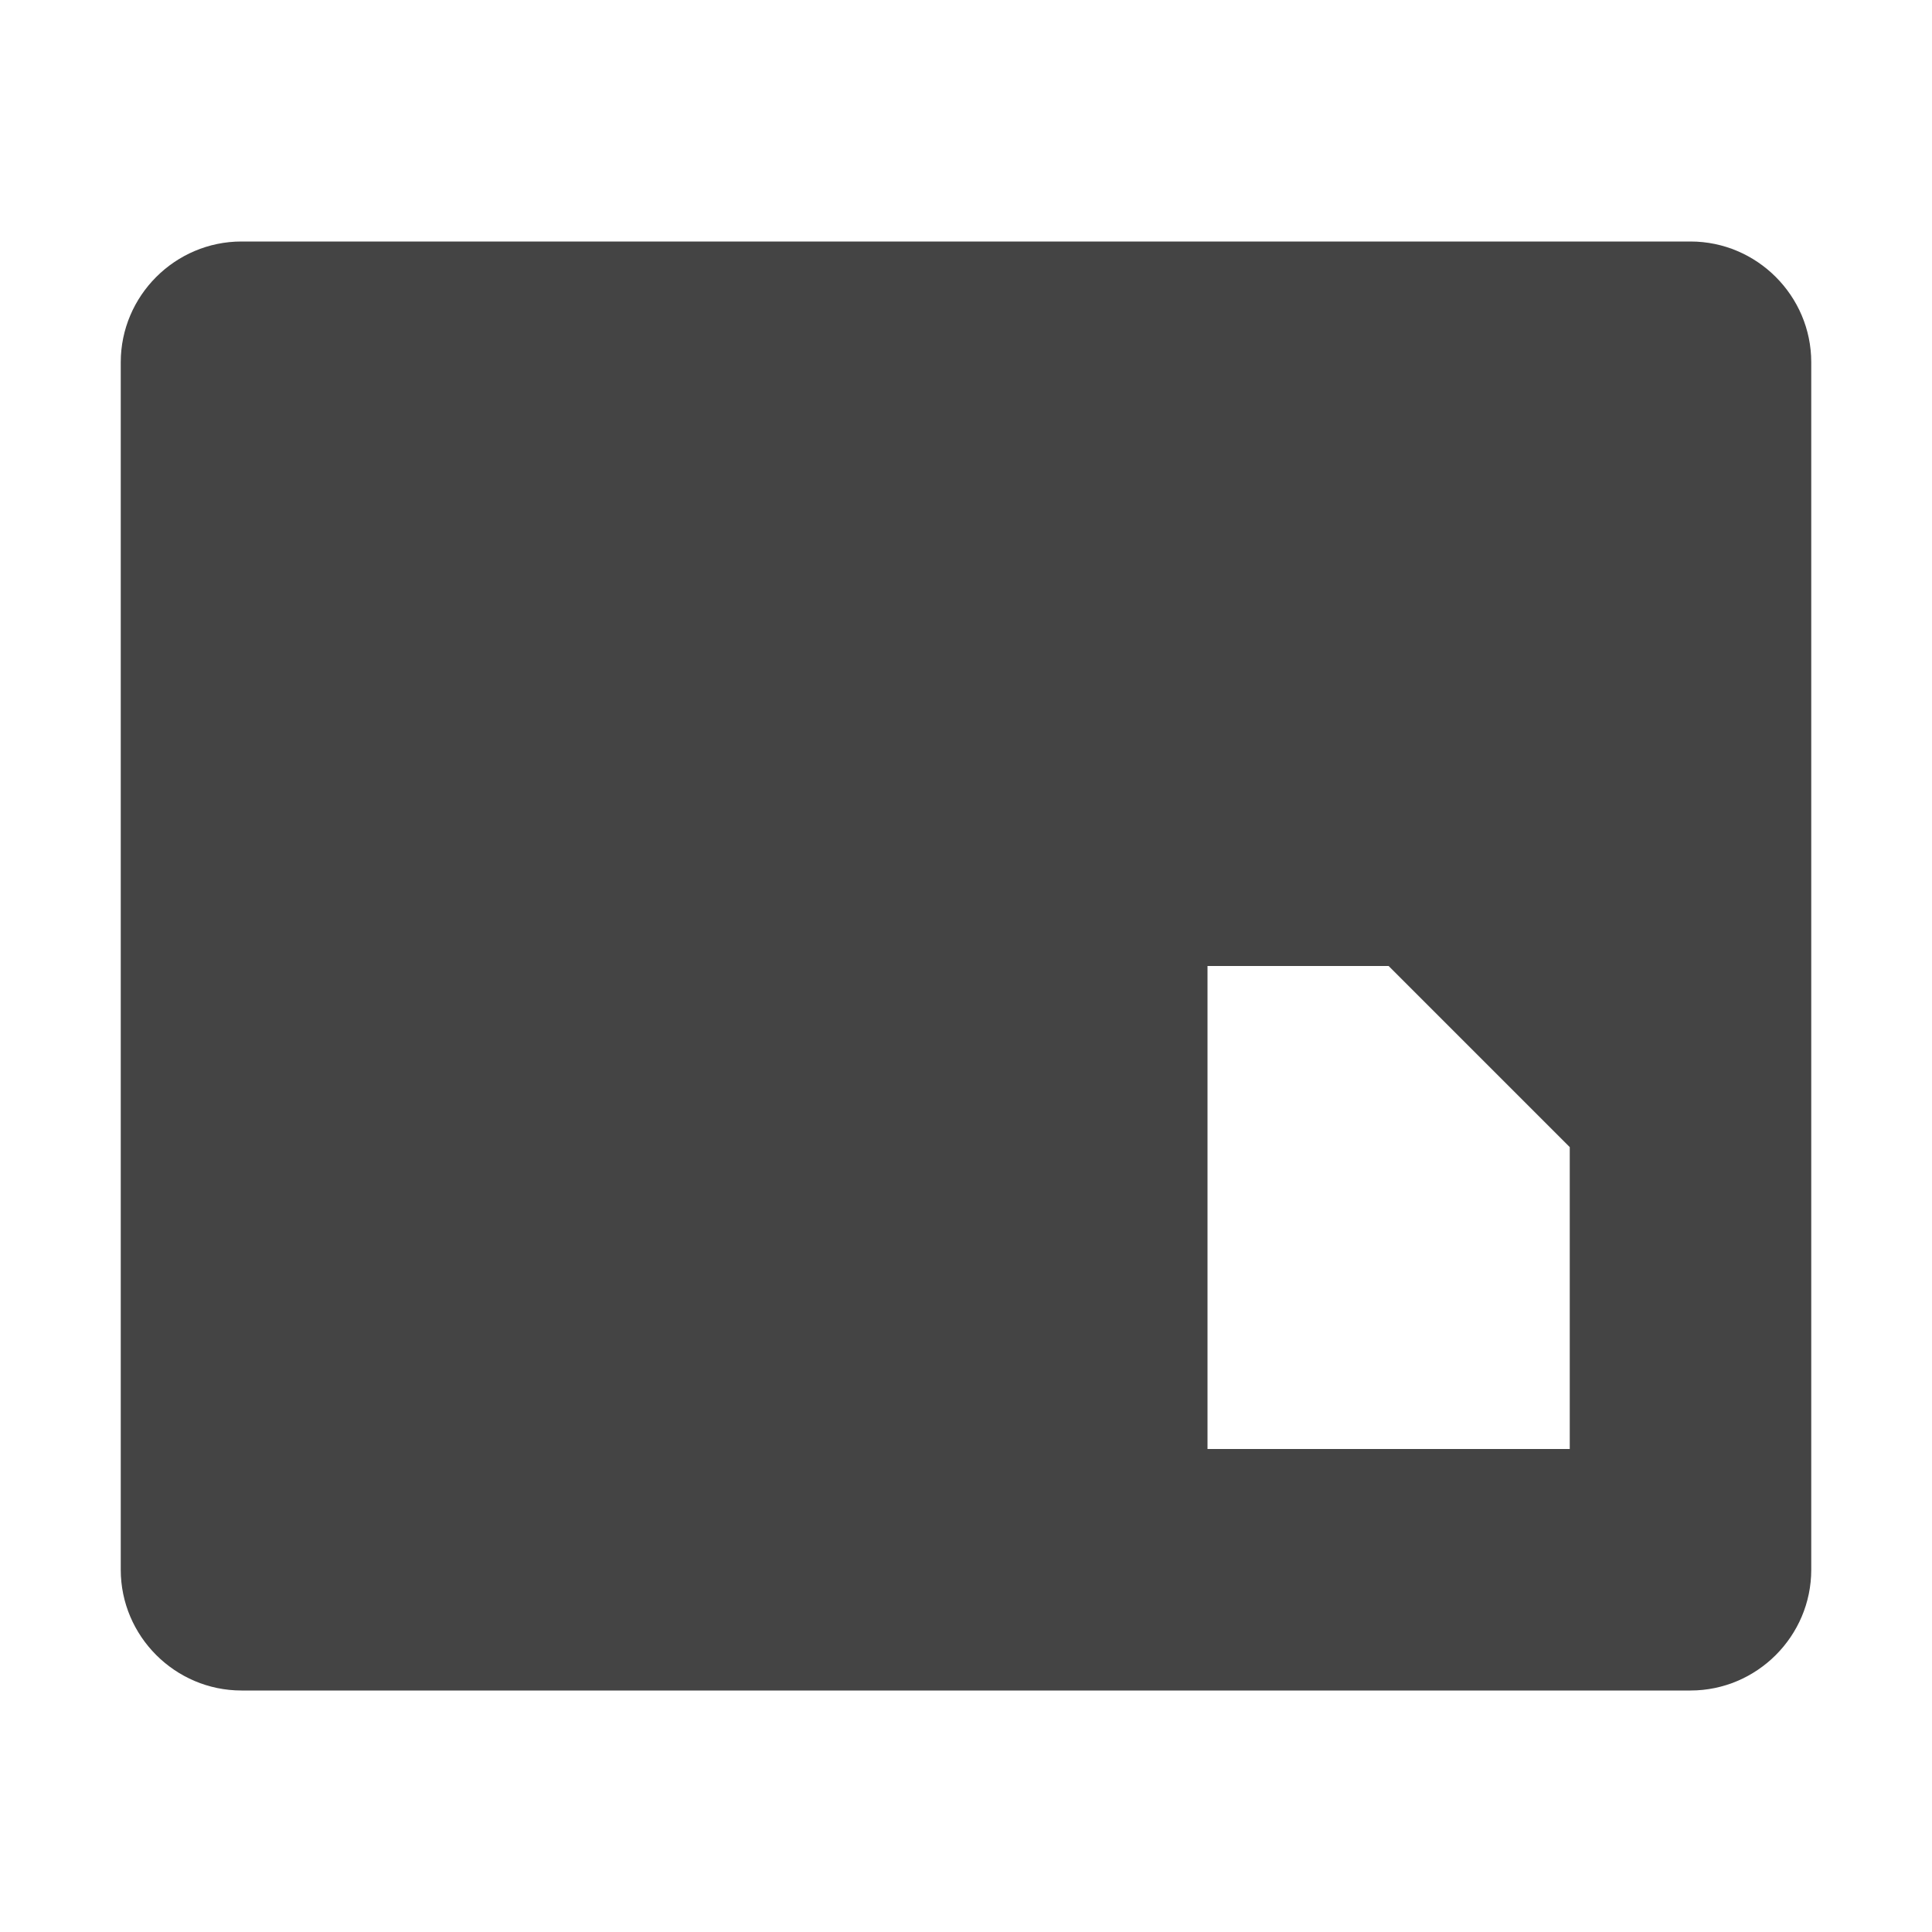
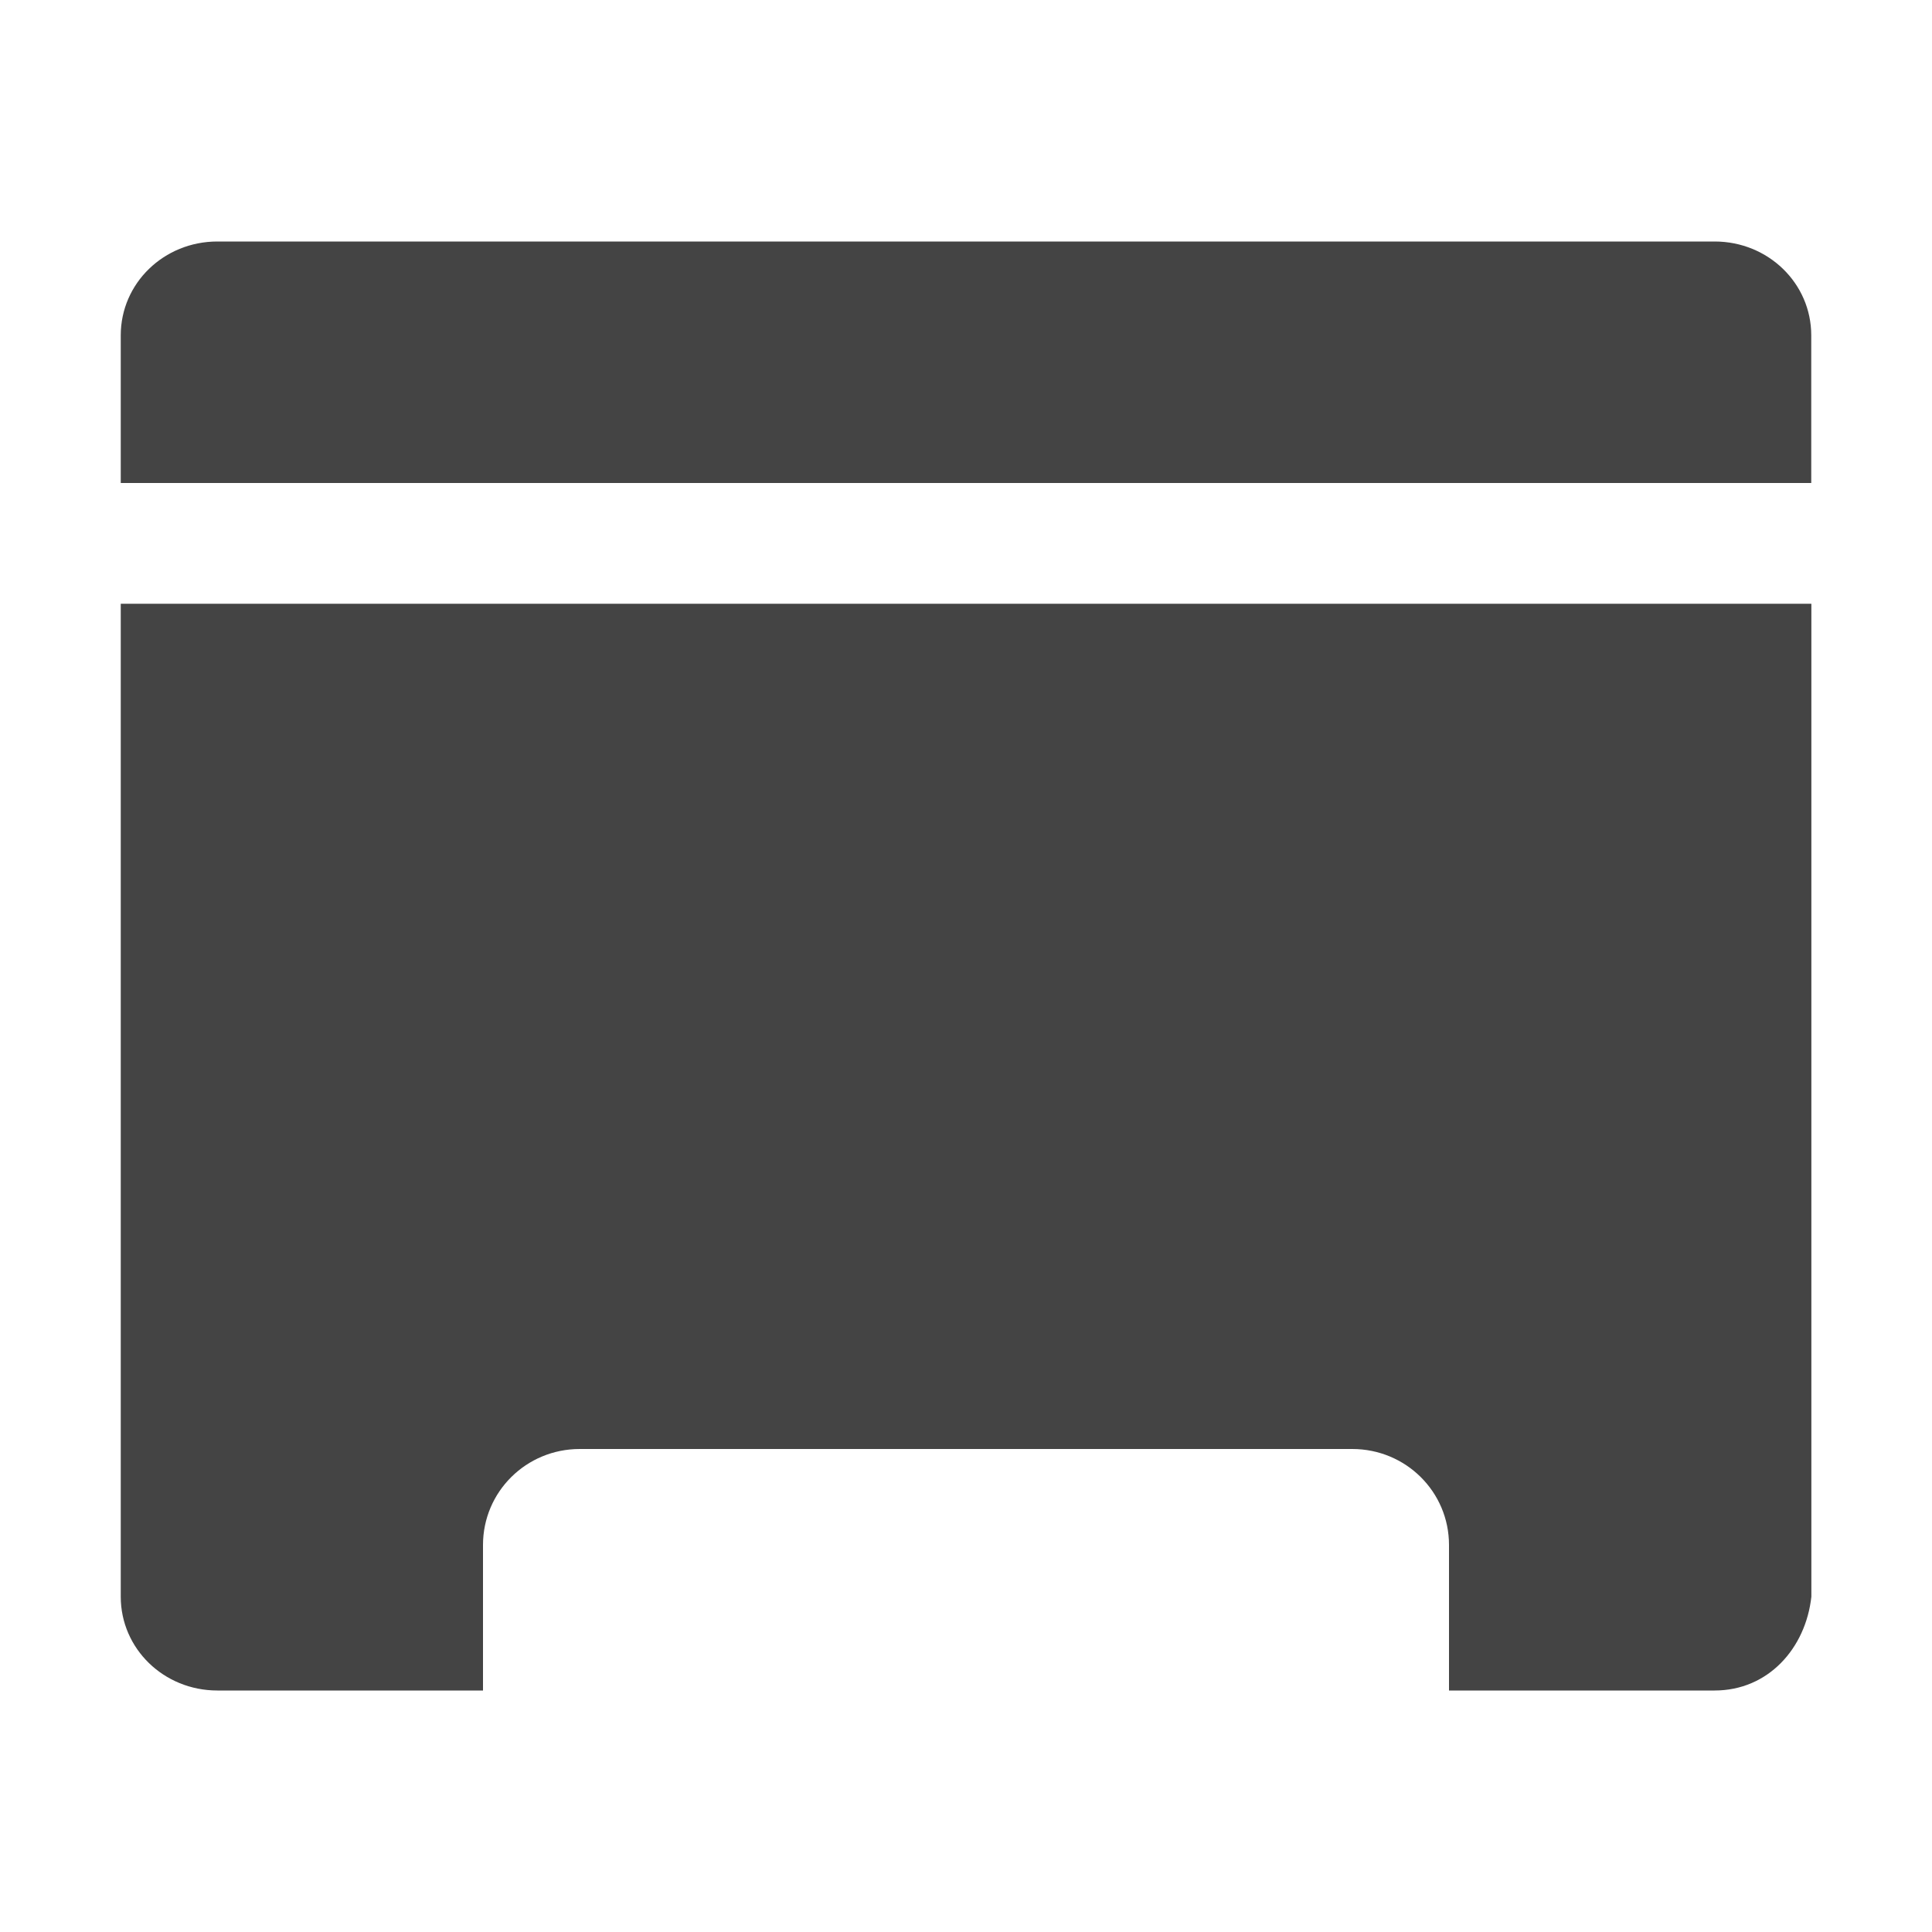
<svg xmlns="http://www.w3.org/2000/svg" width="16" height="16" version="1.1">
-   <path style="fill:#444444" d="M 1,13 C 1,13.55 1.45,14 2,14 H 14 C 14.55,14 15,13.55 15,13 V 3 C 15,2.45 14.55,2 14,2 H 2 C 1.45,2 1,2.45 1,3 Z M 10,12 V 8 H 11.5 L 13,9.5 V 12 Z" />
+   <path style="fill:#444444" d="M 1.8,2 C 1.357,2 1,2.346 1,2.777 V 4 H 15 V 2.777 C 15,2.346 14.643,2 14.2,2 Z M 1,5 v 8.223 C 1,13.654 1.357,14 1.8,14 H 4 V 12.795 C 4,12.354 4.358,12 4.801,12 H 11.199 C 11.642,12 12,12.354 12,12.795 V 14 h 2.2 c 0.443,0 0.754,-0.349 0.801,-0.777 V 5 Z" />
</svg>
